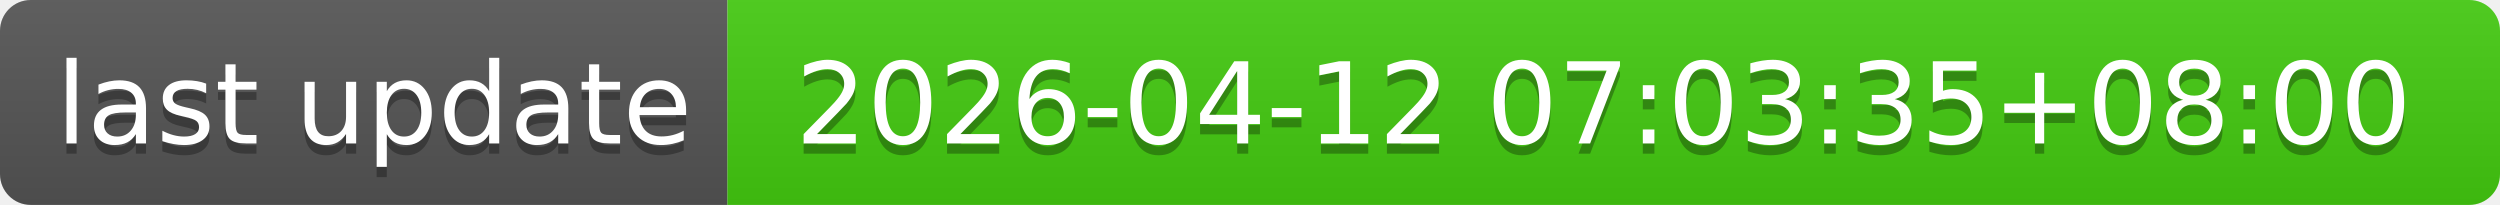
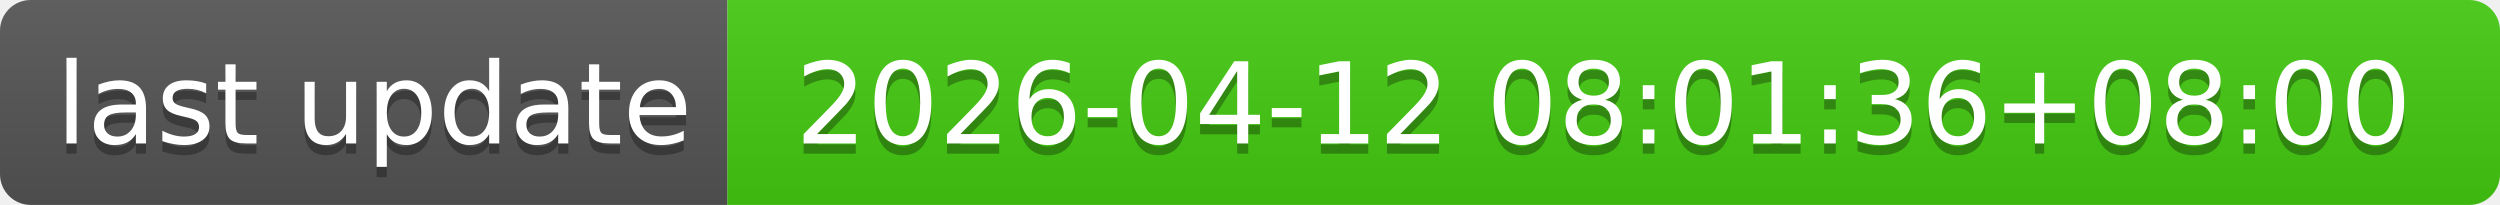
- <svg xmlns="http://www.w3.org/2000/svg" width="244" height="20" role="img" aria-label="last update: 2026-04-12 07:03:35+08:00">
+ <svg xmlns="http://www.w3.org/2000/svg" width="244" height="20" role="img" aria-label="last update: 2026-04-12 08:01:36+08:00">
  <linearGradient id="s" x2="0" y2="100%">
    <stop offset="0" stop-color="#bbb" stop-opacity=".1" />
    <stop offset="1" stop-opacity=".1" />
  </linearGradient>
  <clipPath id="r">
    <rect width="244" height="20" rx="3" fill="#fff" />
  </clipPath>
  <g clip-path="url(#r)">
    <rect width="71" height="20" fill="#555" />
    <rect x="71" width="173" height="20" fill="#4c1" />
    <rect width="244" height="20" fill="url(#s)" />
  </g>
  <g fill="#fff" text-anchor="middle" font-family="Verdana,Geneva,DejaVu Sans,sans-serif" text-rendering="geometricPrecision" font-size="110">
    <text aria-hidden="true" x="365" y="150" fill="#010101" fill-opacity=".3" transform="scale(.1)" textLength="610">last update</text>
    <text x="365" y="140" transform="scale(.1)" fill="#fff" textLength="610">last update</text>
-     <text aria-hidden="true" x="1565" y="150" fill="#010101" fill-opacity=".3" transform="scale(.1)" textLength="1630">2026-04-12 07:03:35+08:00</text>
-     <text x="1565" y="140" transform="scale(.1)" fill="#fff" textLength="1630">2026-04-12 07:03:35+08:00</text>
+     <text aria-hidden="true" x="1565" y="150" fill="#010101" fill-opacity=".3" transform="scale(.1)" textLength="1630">2026-04-12 08:01:36+08:00</text>
+     <text x="1565" y="140" transform="scale(.1)" fill="#fff" textLength="1630">2026-04-12 08:01:36+08:00</text>
  </g>
</svg>
